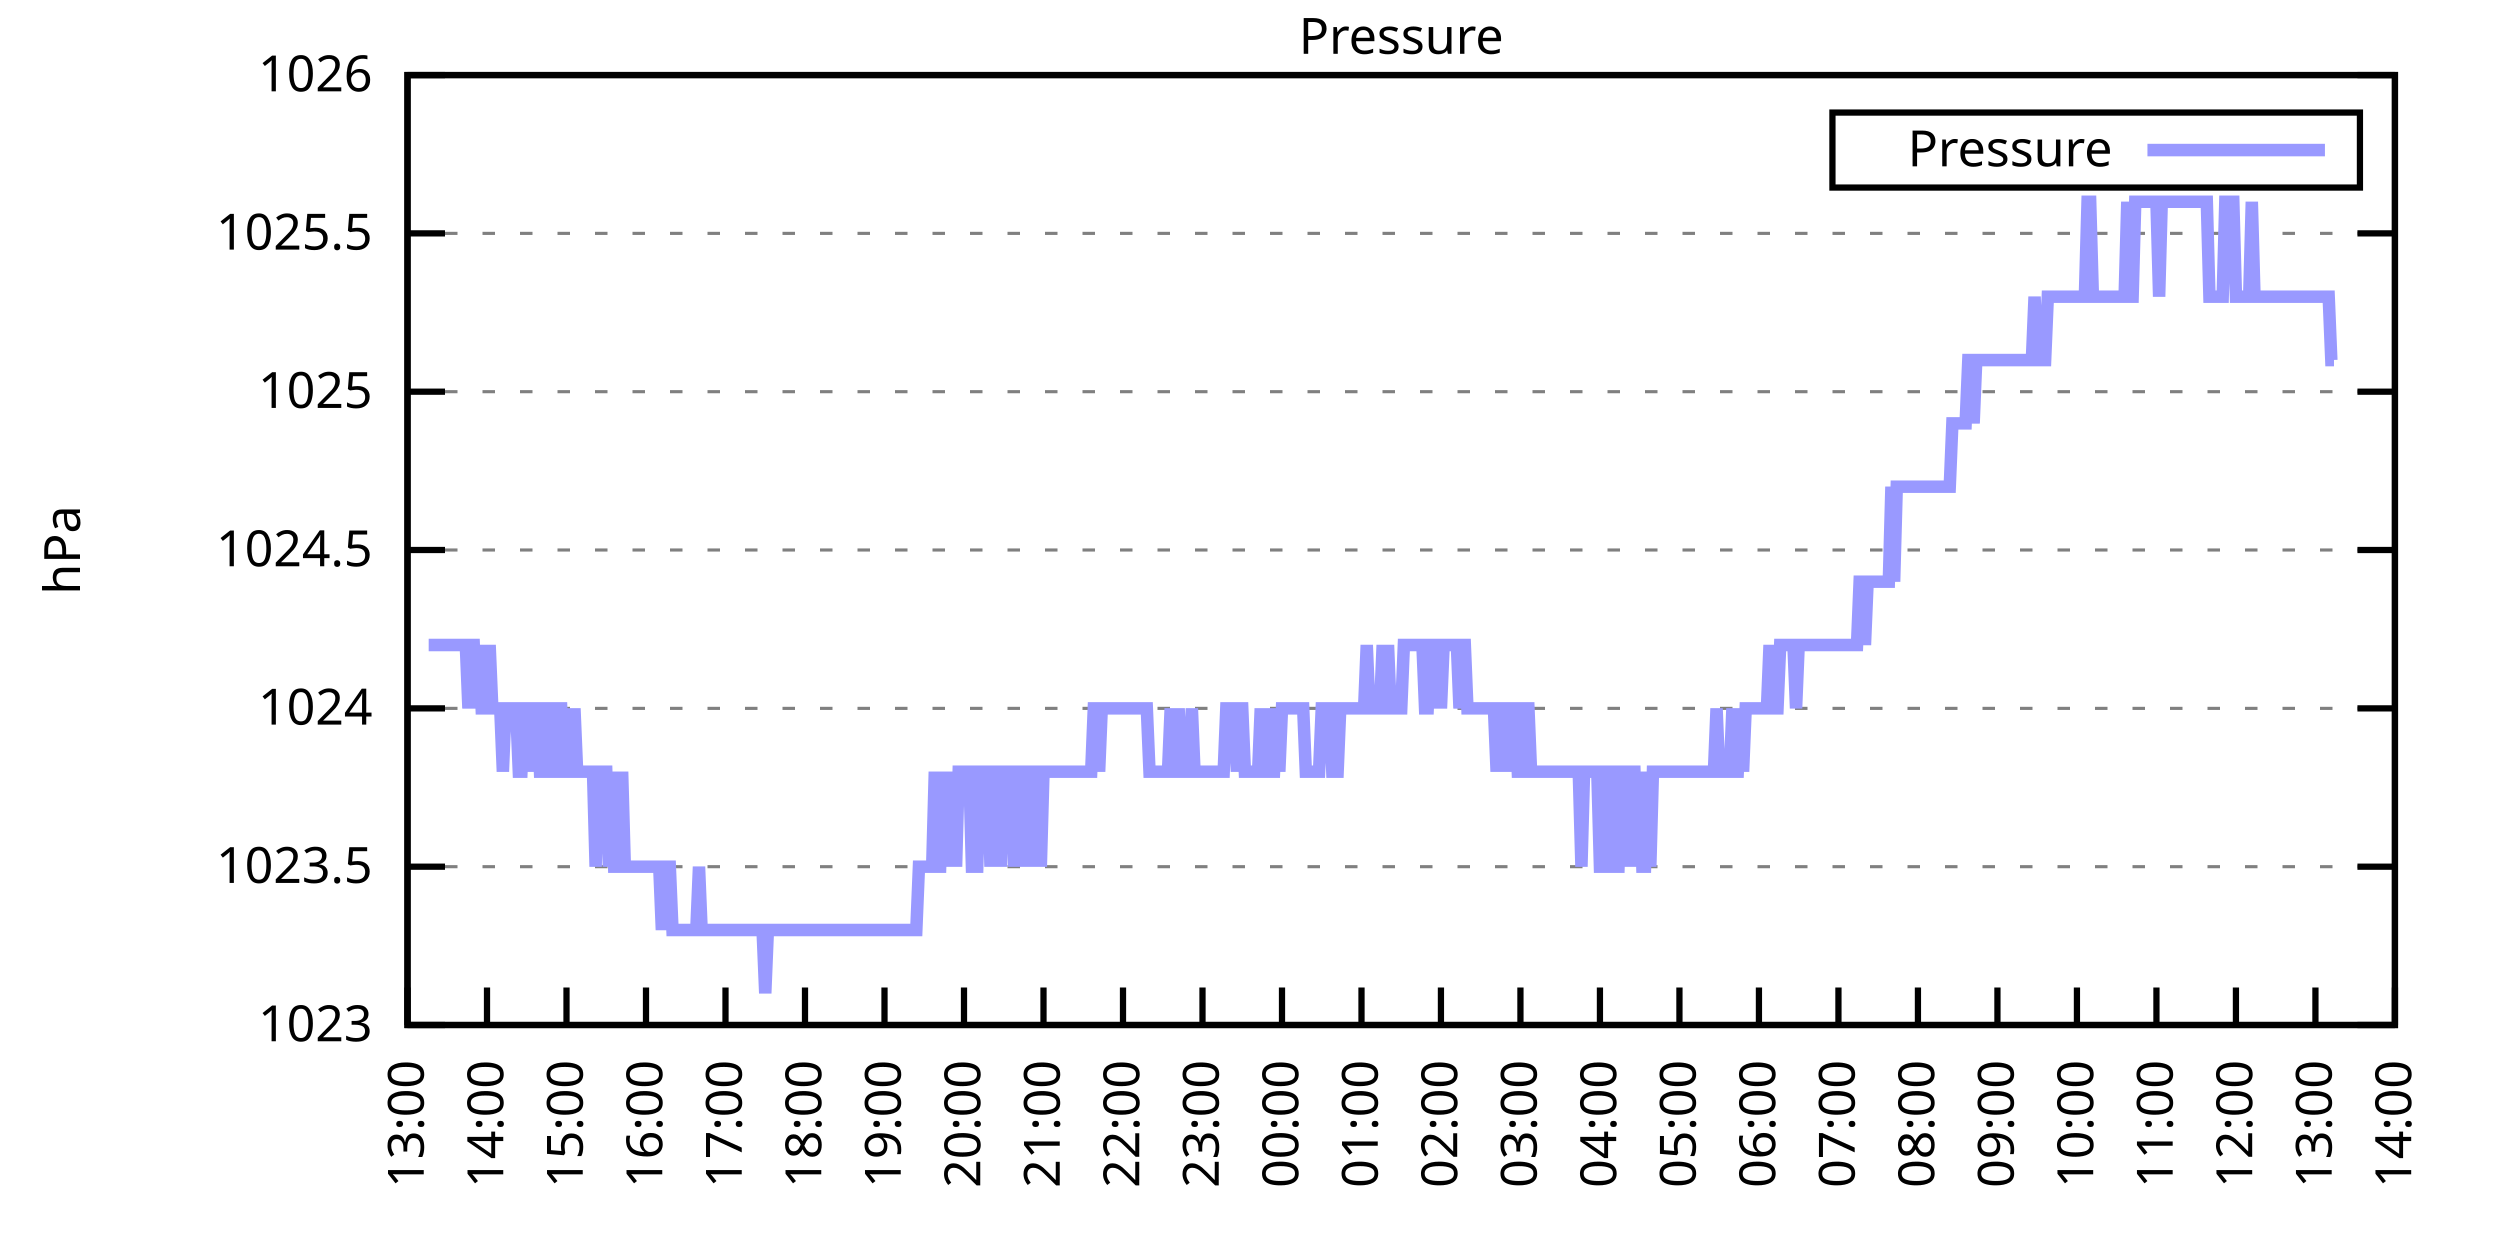
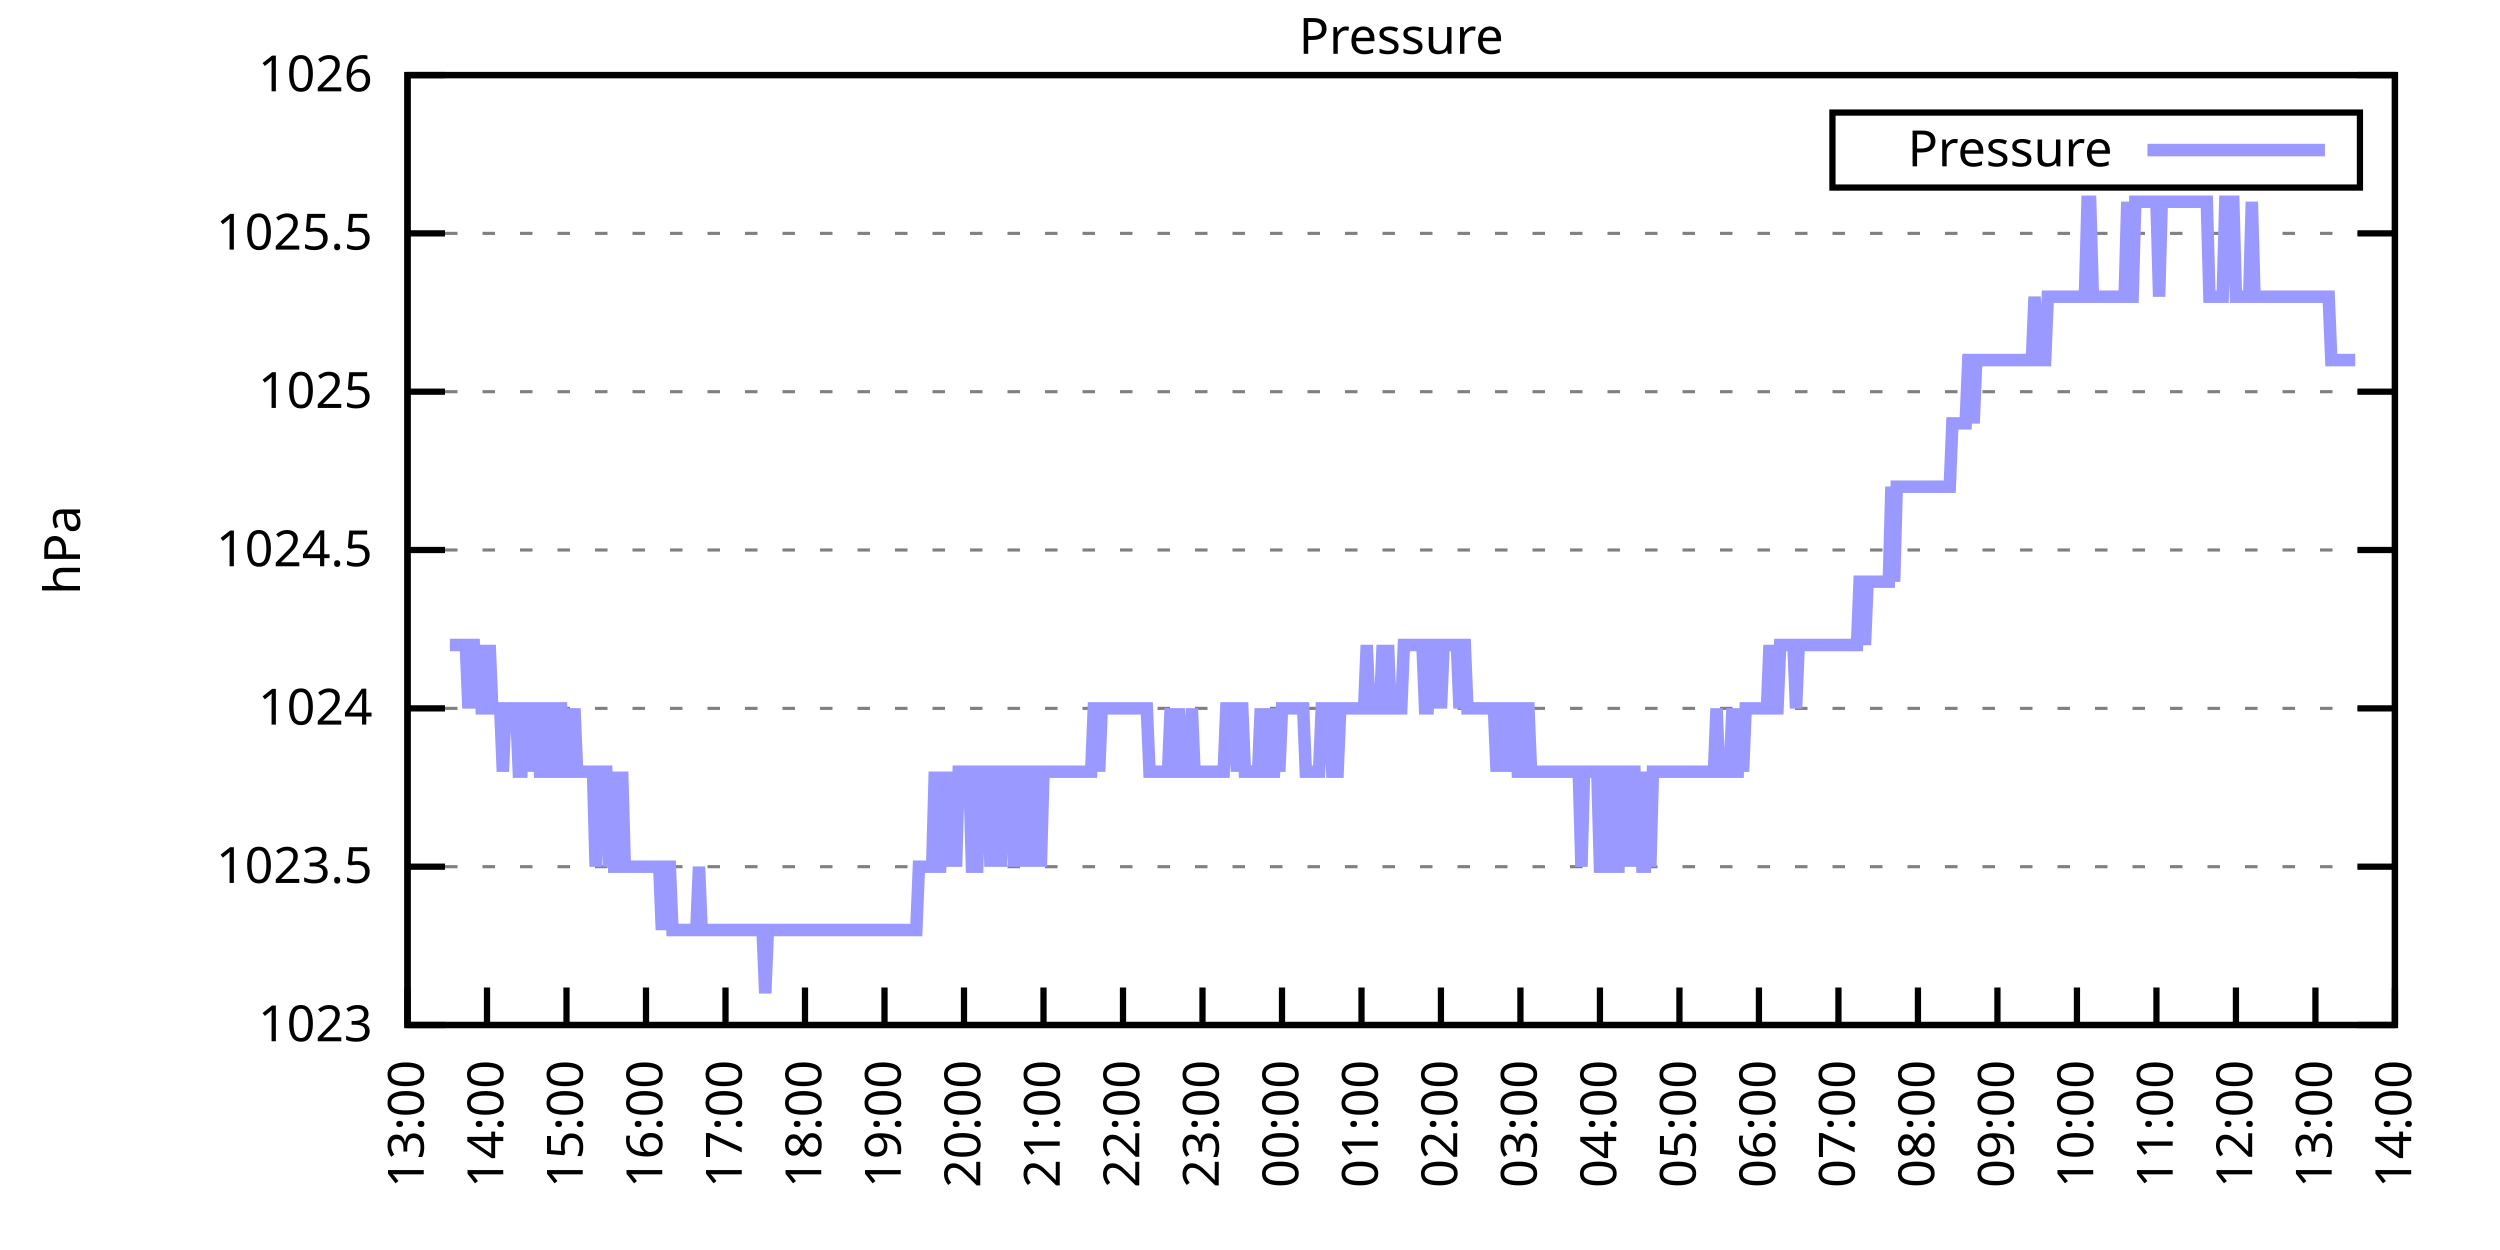
<svg xmlns="http://www.w3.org/2000/svg" xmlns:xlink="http://www.w3.org/1999/xlink" width="400" height="200" viewBox="0 0 400 200">
  <g id="gnuplot_canvas">
    <rect x="0" y="0" width="400" height="200" fill="none" />
    <defs>
      <circle id="gpDot" r="0.5" stroke-width="0.5" stroke="currentColor" />
      <path id="gpPt0" stroke-width="0.333" stroke="currentColor" d="M-1,0 h2 M0,-1 v2" />
      <path id="gpPt1" stroke-width="0.333" stroke="currentColor" d="M-1,-1 L1,1 M1,-1 L-1,1" />
      <path id="gpPt2" stroke-width="0.333" stroke="currentColor" d="M-1,0 L1,0 M0,-1 L0,1 M-1,-1 L1,1 M-1,1 L1,-1" />
      <rect id="gpPt3" stroke-width="0.333" stroke="currentColor" x="-1" y="-1" width="2" height="2" />
      <rect id="gpPt4" stroke-width="0.333" stroke="currentColor" fill="currentColor" x="-1" y="-1" width="2" height="2" />
      <circle id="gpPt5" stroke-width="0.333" stroke="currentColor" cx="0" cy="0" r="1" />
      <use xlink:href="#gpPt5" id="gpPt6" fill="currentColor" stroke="none" />
      <path id="gpPt7" stroke-width="0.333" stroke="currentColor" d="M0,-1.33 L-1.33,0.67 L1.33,0.67 z" />
      <use xlink:href="#gpPt7" id="gpPt8" fill="currentColor" stroke="none" />
      <use xlink:href="#gpPt7" id="gpPt9" stroke="currentColor" transform="rotate(180)" />
      <use xlink:href="#gpPt9" id="gpPt10" fill="currentColor" stroke="none" />
      <use xlink:href="#gpPt3" id="gpPt11" stroke="currentColor" transform="rotate(45)" />
      <use xlink:href="#gpPt11" id="gpPt12" fill="currentColor" stroke="none" />
      <path id="gpPt13" stroke-width="0.333" stroke="currentColor" d="M0,1.330 L1.265,0.411 L0.782,-1.067 L-0.782,-1.076 L-1.265,0.411 z" />
      <use xlink:href="#gpPt13" id="gpPt14" fill="currentColor" stroke="none" />
      <filter id="textbox" filterUnits="objectBoundingBox" x="0" y="0" height="1" width="1">
        <feFlood flood-color="white" flood-opacity="1" result="bgnd" />
        <feComposite in="SourceGraphic" in2="bgnd" operator="atop" />
      </filter>
      <filter id="greybox" filterUnits="objectBoundingBox" x="0" y="0" height="1" width="1">
        <feFlood flood-color="lightgrey" flood-opacity="1" result="grey" />
        <feComposite in="SourceGraphic" in2="grey" operator="atop" />
      </filter>
    </defs>
    <g fill="none" color="white" stroke="currentColor" stroke-width="1.00" stroke-linecap="butt" stroke-linejoin="miter">
</g>
    <g fill="none" color="black" stroke="currentColor" stroke-width="1.00" stroke-linecap="butt" stroke-linejoin="miter">
      <g stroke="none" shape-rendering="crispEdges">
        <polygon fill="rgb(255, 255, 255)" points="65.20,164.00 383.18,164.00 383.18,12.02 65.20,12.02 " />
      </g>
    </g>
    <g fill="none" color="black" stroke="currentColor" stroke-width="1.00" stroke-linecap="butt" stroke-linejoin="miter">
</g>
    <g fill="none" color="black" stroke="black" stroke-width="0.50" stroke-linecap="butt" stroke-linejoin="miter">
</g>
    <g fill="none" color="gray" stroke="currentColor" stroke-width="0.50" stroke-linecap="butt" stroke-linejoin="miter">
      <path stroke="gray" stroke-dasharray="2,4" class="gridline" d="M65.20,164.00 L383.19,164.00  " />
    </g>
    <g fill="none" color="gray" stroke="gray" stroke-width="1.00" stroke-linecap="butt" stroke-linejoin="miter">
</g>
    <g fill="none" color="black" stroke="currentColor" stroke-width="1.00" stroke-linecap="butt" stroke-linejoin="miter">
      <path stroke="black" d="M65.20,164.00 L71.20,164.00 M383.19,164.00 L377.19,164.00  " />
      <g transform="translate(59.60,166.60)" stroke="none" fill="black" font-family="Sans" font-size="8.00" text-anchor="end">
        <text>
          <tspan font-family="Sans"> 1023</tspan>
        </text>
      </g>
    </g>
    <g fill="none" color="black" stroke="currentColor" stroke-width="1.00" stroke-linecap="butt" stroke-linejoin="miter">
</g>
    <g fill="none" color="black" stroke="black" stroke-width="0.50" stroke-linecap="butt" stroke-linejoin="miter">
</g>
    <g fill="none" color="gray" stroke="currentColor" stroke-width="0.50" stroke-linecap="butt" stroke-linejoin="miter">
      <path stroke="gray" stroke-dasharray="2,4" class="gridline" d="M65.20,138.67 L383.19,138.67  " />
    </g>
    <g fill="none" color="gray" stroke="gray" stroke-width="1.00" stroke-linecap="butt" stroke-linejoin="miter">
</g>
    <g fill="none" color="black" stroke="currentColor" stroke-width="1.00" stroke-linecap="butt" stroke-linejoin="miter">
      <path stroke="black" d="M65.20,138.67 L71.20,138.67 M383.19,138.67 L377.19,138.67  " />
      <g transform="translate(59.60,141.27)" stroke="none" fill="black" font-family="Sans" font-size="8.00" text-anchor="end">
        <text>
          <tspan font-family="Sans"> 1023.5</tspan>
        </text>
      </g>
    </g>
    <g fill="none" color="black" stroke="currentColor" stroke-width="1.00" stroke-linecap="butt" stroke-linejoin="miter">
</g>
    <g fill="none" color="black" stroke="black" stroke-width="0.50" stroke-linecap="butt" stroke-linejoin="miter">
</g>
    <g fill="none" color="gray" stroke="currentColor" stroke-width="0.50" stroke-linecap="butt" stroke-linejoin="miter">
      <path stroke="gray" stroke-dasharray="2,4" class="gridline" d="M65.20,113.34 L383.19,113.34  " />
    </g>
    <g fill="none" color="gray" stroke="gray" stroke-width="1.00" stroke-linecap="butt" stroke-linejoin="miter">
</g>
    <g fill="none" color="black" stroke="currentColor" stroke-width="1.00" stroke-linecap="butt" stroke-linejoin="miter">
      <path stroke="black" d="M65.20,113.34 L71.20,113.34 M383.19,113.34 L377.19,113.34  " />
      <g transform="translate(59.60,115.94)" stroke="none" fill="black" font-family="Sans" font-size="8.00" text-anchor="end">
        <text>
          <tspan font-family="Sans"> 1024</tspan>
        </text>
      </g>
    </g>
    <g fill="none" color="black" stroke="currentColor" stroke-width="1.00" stroke-linecap="butt" stroke-linejoin="miter">
</g>
    <g fill="none" color="black" stroke="black" stroke-width="0.50" stroke-linecap="butt" stroke-linejoin="miter">
</g>
    <g fill="none" color="gray" stroke="currentColor" stroke-width="0.50" stroke-linecap="butt" stroke-linejoin="miter">
      <path stroke="gray" stroke-dasharray="2,4" class="gridline" d="M65.20,88.00 L383.19,88.00  " />
    </g>
    <g fill="none" color="gray" stroke="gray" stroke-width="1.00" stroke-linecap="butt" stroke-linejoin="miter">
</g>
    <g fill="none" color="black" stroke="currentColor" stroke-width="1.00" stroke-linecap="butt" stroke-linejoin="miter">
      <path stroke="black" d="M65.20,88.00 L71.20,88.00 M383.19,88.00 L377.19,88.00  " />
      <g transform="translate(59.60,90.60)" stroke="none" fill="black" font-family="Sans" font-size="8.00" text-anchor="end">
        <text>
          <tspan font-family="Sans"> 1024.5</tspan>
        </text>
      </g>
    </g>
    <g fill="none" color="black" stroke="currentColor" stroke-width="1.00" stroke-linecap="butt" stroke-linejoin="miter">
</g>
    <g fill="none" color="black" stroke="black" stroke-width="0.50" stroke-linecap="butt" stroke-linejoin="miter">
</g>
    <g fill="none" color="gray" stroke="currentColor" stroke-width="0.50" stroke-linecap="butt" stroke-linejoin="miter">
      <path stroke="gray" stroke-dasharray="2,4" class="gridline" d="M65.20,62.67 L383.19,62.67  " />
    </g>
    <g fill="none" color="gray" stroke="gray" stroke-width="1.00" stroke-linecap="butt" stroke-linejoin="miter">
</g>
    <g fill="none" color="black" stroke="currentColor" stroke-width="1.00" stroke-linecap="butt" stroke-linejoin="miter">
      <path stroke="black" d="M65.20,62.67 L71.20,62.67 M383.19,62.67 L377.19,62.67  " />
      <g transform="translate(59.60,65.27)" stroke="none" fill="black" font-family="Sans" font-size="8.00" text-anchor="end">
        <text>
          <tspan font-family="Sans"> 1025</tspan>
        </text>
      </g>
    </g>
    <g fill="none" color="black" stroke="currentColor" stroke-width="1.00" stroke-linecap="butt" stroke-linejoin="miter">
</g>
    <g fill="none" color="black" stroke="black" stroke-width="0.50" stroke-linecap="butt" stroke-linejoin="miter">
</g>
    <g fill="none" color="gray" stroke="currentColor" stroke-width="0.50" stroke-linecap="butt" stroke-linejoin="miter">
      <path stroke="gray" stroke-dasharray="2,4" class="gridline" d="M65.20,37.34 L383.19,37.34  " />
    </g>
    <g fill="none" color="gray" stroke="gray" stroke-width="1.00" stroke-linecap="butt" stroke-linejoin="miter">
</g>
    <g fill="none" color="black" stroke="currentColor" stroke-width="1.00" stroke-linecap="butt" stroke-linejoin="miter">
      <path stroke="black" d="M65.20,37.34 L71.20,37.34 M383.19,37.34 L377.19,37.34  " />
      <g transform="translate(59.60,39.94)" stroke="none" fill="black" font-family="Sans" font-size="8.00" text-anchor="end">
        <text>
          <tspan font-family="Sans"> 1025.5</tspan>
        </text>
      </g>
    </g>
    <g fill="none" color="black" stroke="currentColor" stroke-width="1.00" stroke-linecap="butt" stroke-linejoin="miter">
</g>
    <g fill="none" color="black" stroke="black" stroke-width="0.50" stroke-linecap="butt" stroke-linejoin="miter">
</g>
    <g fill="none" color="gray" stroke="currentColor" stroke-width="0.50" stroke-linecap="butt" stroke-linejoin="miter">
      <path stroke="gray" stroke-dasharray="2,4" class="gridline" d="M65.20,12.01 L383.19,12.01  " />
    </g>
    <g fill="none" color="gray" stroke="gray" stroke-width="1.00" stroke-linecap="butt" stroke-linejoin="miter">
</g>
    <g fill="none" color="black" stroke="currentColor" stroke-width="1.00" stroke-linecap="butt" stroke-linejoin="miter">
      <path stroke="black" d="M65.20,12.01 L71.20,12.01 M383.19,12.01 L377.19,12.01  " />
      <g transform="translate(59.60,14.61)" stroke="none" fill="black" font-family="Sans" font-size="8.00" text-anchor="end">
        <text>
          <tspan font-family="Sans"> 1026</tspan>
        </text>
      </g>
    </g>
    <g fill="none" color="black" stroke="currentColor" stroke-width="1.00" stroke-linecap="butt" stroke-linejoin="miter">
      <path stroke="black" d="M65.20,164.00 L65.20,158.00  " />
      <g transform="translate(67.80,169.60) rotate(270.00)" stroke="none" fill="black" font-family="Sans" font-size="8.00" text-anchor="end">
        <text>
          <tspan font-family="Sans">13:00</tspan>
        </text>
      </g>
    </g>
    <g fill="none" color="black" stroke="currentColor" stroke-width="1.00" stroke-linecap="butt" stroke-linejoin="miter">
      <path stroke="black" d="M77.92,164.00 L77.92,158.00  " />
      <g transform="translate(80.52,169.60) rotate(270.00)" stroke="none" fill="black" font-family="Sans" font-size="8.00" text-anchor="end">
        <text>
          <tspan font-family="Sans">14:00</tspan>
        </text>
      </g>
    </g>
    <g fill="none" color="black" stroke="currentColor" stroke-width="1.00" stroke-linecap="butt" stroke-linejoin="miter">
      <path stroke="black" d="M90.64,164.00 L90.64,158.00  " />
      <g transform="translate(93.24,169.60) rotate(270.00)" stroke="none" fill="black" font-family="Sans" font-size="8.00" text-anchor="end">
        <text>
          <tspan font-family="Sans">15:00</tspan>
        </text>
      </g>
    </g>
    <g fill="none" color="black" stroke="currentColor" stroke-width="1.00" stroke-linecap="butt" stroke-linejoin="miter">
      <path stroke="black" d="M103.36,164.00 L103.36,158.00  " />
      <g transform="translate(105.96,169.60) rotate(270.00)" stroke="none" fill="black" font-family="Sans" font-size="8.00" text-anchor="end">
        <text>
          <tspan font-family="Sans">16:00</tspan>
        </text>
      </g>
    </g>
    <g fill="none" color="black" stroke="currentColor" stroke-width="1.00" stroke-linecap="butt" stroke-linejoin="miter">
      <path stroke="black" d="M116.08,164.00 L116.08,158.00  " />
      <g transform="translate(118.68,169.60) rotate(270.00)" stroke="none" fill="black" font-family="Sans" font-size="8.00" text-anchor="end">
        <text>
          <tspan font-family="Sans">17:00</tspan>
        </text>
      </g>
    </g>
    <g fill="none" color="black" stroke="currentColor" stroke-width="1.00" stroke-linecap="butt" stroke-linejoin="miter">
      <path stroke="black" d="M128.80,164.00 L128.80,158.00  " />
      <g transform="translate(131.40,169.60) rotate(270.00)" stroke="none" fill="black" font-family="Sans" font-size="8.00" text-anchor="end">
        <text>
          <tspan font-family="Sans">18:00</tspan>
        </text>
      </g>
    </g>
    <g fill="none" color="black" stroke="currentColor" stroke-width="1.00" stroke-linecap="butt" stroke-linejoin="miter">
      <path stroke="black" d="M141.52,164.00 L141.52,158.00  " />
      <g transform="translate(144.12,169.60) rotate(270.00)" stroke="none" fill="black" font-family="Sans" font-size="8.00" text-anchor="end">
        <text>
          <tspan font-family="Sans">19:00</tspan>
        </text>
      </g>
    </g>
    <g fill="none" color="black" stroke="currentColor" stroke-width="1.00" stroke-linecap="butt" stroke-linejoin="miter">
      <path stroke="black" d="M154.24,164.00 L154.24,158.00  " />
      <g transform="translate(156.84,169.60) rotate(270.00)" stroke="none" fill="black" font-family="Sans" font-size="8.00" text-anchor="end">
        <text>
          <tspan font-family="Sans">20:00</tspan>
        </text>
      </g>
    </g>
    <g fill="none" color="black" stroke="currentColor" stroke-width="1.00" stroke-linecap="butt" stroke-linejoin="miter">
      <path stroke="black" d="M166.96,164.00 L166.96,158.00  " />
      <g transform="translate(169.56,169.60) rotate(270.00)" stroke="none" fill="black" font-family="Sans" font-size="8.00" text-anchor="end">
        <text>
          <tspan font-family="Sans">21:00</tspan>
        </text>
      </g>
    </g>
    <g fill="none" color="black" stroke="currentColor" stroke-width="1.00" stroke-linecap="butt" stroke-linejoin="miter">
      <path stroke="black" d="M179.68,164.00 L179.68,158.00  " />
      <g transform="translate(182.28,169.60) rotate(270.00)" stroke="none" fill="black" font-family="Sans" font-size="8.00" text-anchor="end">
        <text>
          <tspan font-family="Sans">22:00</tspan>
        </text>
      </g>
    </g>
    <g fill="none" color="black" stroke="currentColor" stroke-width="1.00" stroke-linecap="butt" stroke-linejoin="miter">
      <path stroke="black" d="M192.40,164.00 L192.40,158.00  " />
      <g transform="translate(195.00,169.60) rotate(270.00)" stroke="none" fill="black" font-family="Sans" font-size="8.00" text-anchor="end">
        <text>
          <tspan font-family="Sans">23:00</tspan>
        </text>
      </g>
    </g>
    <g fill="none" color="black" stroke="currentColor" stroke-width="1.00" stroke-linecap="butt" stroke-linejoin="miter">
      <path stroke="black" d="M205.12,164.00 L205.12,158.00  " />
      <g transform="translate(207.72,169.60) rotate(270.00)" stroke="none" fill="black" font-family="Sans" font-size="8.00" text-anchor="end">
        <text>
          <tspan font-family="Sans">00:00</tspan>
        </text>
      </g>
    </g>
    <g fill="none" color="black" stroke="currentColor" stroke-width="1.00" stroke-linecap="butt" stroke-linejoin="miter">
      <path stroke="black" d="M217.84,164.00 L217.84,158.00  " />
      <g transform="translate(220.44,169.60) rotate(270.00)" stroke="none" fill="black" font-family="Sans" font-size="8.00" text-anchor="end">
        <text>
          <tspan font-family="Sans">01:00</tspan>
        </text>
      </g>
    </g>
    <g fill="none" color="black" stroke="currentColor" stroke-width="1.00" stroke-linecap="butt" stroke-linejoin="miter">
      <path stroke="black" d="M230.55,164.00 L230.55,158.00  " />
      <g transform="translate(233.15,169.60) rotate(270.00)" stroke="none" fill="black" font-family="Sans" font-size="8.00" text-anchor="end">
        <text>
          <tspan font-family="Sans">02:00</tspan>
        </text>
      </g>
    </g>
    <g fill="none" color="black" stroke="currentColor" stroke-width="1.00" stroke-linecap="butt" stroke-linejoin="miter">
      <path stroke="black" d="M243.27,164.00 L243.27,158.00  " />
      <g transform="translate(245.87,169.60) rotate(270.00)" stroke="none" fill="black" font-family="Sans" font-size="8.00" text-anchor="end">
        <text>
          <tspan font-family="Sans">03:00</tspan>
        </text>
      </g>
    </g>
    <g fill="none" color="black" stroke="currentColor" stroke-width="1.00" stroke-linecap="butt" stroke-linejoin="miter">
      <path stroke="black" d="M255.99,164.00 L255.99,158.00  " />
      <g transform="translate(258.59,169.60) rotate(270.00)" stroke="none" fill="black" font-family="Sans" font-size="8.00" text-anchor="end">
        <text>
          <tspan font-family="Sans">04:00</tspan>
        </text>
      </g>
    </g>
    <g fill="none" color="black" stroke="currentColor" stroke-width="1.00" stroke-linecap="butt" stroke-linejoin="miter">
      <path stroke="black" d="M268.71,164.00 L268.71,158.00  " />
      <g transform="translate(271.31,169.60) rotate(270.00)" stroke="none" fill="black" font-family="Sans" font-size="8.00" text-anchor="end">
        <text>
          <tspan font-family="Sans">05:00</tspan>
        </text>
      </g>
    </g>
    <g fill="none" color="black" stroke="currentColor" stroke-width="1.00" stroke-linecap="butt" stroke-linejoin="miter">
      <path stroke="black" d="M281.43,164.00 L281.43,158.00  " />
      <g transform="translate(284.03,169.60) rotate(270.00)" stroke="none" fill="black" font-family="Sans" font-size="8.00" text-anchor="end">
        <text>
          <tspan font-family="Sans">06:00</tspan>
        </text>
      </g>
    </g>
    <g fill="none" color="black" stroke="currentColor" stroke-width="1.00" stroke-linecap="butt" stroke-linejoin="miter">
      <path stroke="black" d="M294.15,164.00 L294.15,158.00  " />
      <g transform="translate(296.75,169.60) rotate(270.00)" stroke="none" fill="black" font-family="Sans" font-size="8.00" text-anchor="end">
        <text>
          <tspan font-family="Sans">07:00</tspan>
        </text>
      </g>
    </g>
    <g fill="none" color="black" stroke="currentColor" stroke-width="1.00" stroke-linecap="butt" stroke-linejoin="miter">
      <path stroke="black" d="M306.87,164.00 L306.87,158.00  " />
      <g transform="translate(309.47,169.60) rotate(270.00)" stroke="none" fill="black" font-family="Sans" font-size="8.00" text-anchor="end">
        <text>
          <tspan font-family="Sans">08:00</tspan>
        </text>
      </g>
    </g>
    <g fill="none" color="black" stroke="currentColor" stroke-width="1.00" stroke-linecap="butt" stroke-linejoin="miter">
      <path stroke="black" d="M319.59,164.00 L319.59,158.00  " />
      <g transform="translate(322.19,169.60) rotate(270.00)" stroke="none" fill="black" font-family="Sans" font-size="8.00" text-anchor="end">
        <text>
          <tspan font-family="Sans">09:00</tspan>
        </text>
      </g>
    </g>
    <g fill="none" color="black" stroke="currentColor" stroke-width="1.00" stroke-linecap="butt" stroke-linejoin="miter">
      <path stroke="black" d="M332.31,164.00 L332.31,158.00  " />
      <g transform="translate(334.91,169.60) rotate(270.00)" stroke="none" fill="black" font-family="Sans" font-size="8.00" text-anchor="end">
        <text>
          <tspan font-family="Sans">10:00</tspan>
        </text>
      </g>
    </g>
    <g fill="none" color="black" stroke="currentColor" stroke-width="1.00" stroke-linecap="butt" stroke-linejoin="miter">
      <path stroke="black" d="M345.03,164.00 L345.03,158.00  " />
      <g transform="translate(347.63,169.60) rotate(270.00)" stroke="none" fill="black" font-family="Sans" font-size="8.00" text-anchor="end">
        <text>
          <tspan font-family="Sans">11:00</tspan>
        </text>
      </g>
    </g>
    <g fill="none" color="black" stroke="currentColor" stroke-width="1.00" stroke-linecap="butt" stroke-linejoin="miter">
      <path stroke="black" d="M357.75,164.00 L357.75,158.00  " />
      <g transform="translate(360.35,169.60) rotate(270.00)" stroke="none" fill="black" font-family="Sans" font-size="8.00" text-anchor="end">
        <text>
          <tspan font-family="Sans">12:00</tspan>
        </text>
      </g>
    </g>
    <g fill="none" color="black" stroke="currentColor" stroke-width="1.00" stroke-linecap="butt" stroke-linejoin="miter">
      <path stroke="black" d="M370.47,164.00 L370.47,158.00  " />
      <g transform="translate(373.07,169.60) rotate(270.00)" stroke="none" fill="black" font-family="Sans" font-size="8.00" text-anchor="end">
        <text>
          <tspan font-family="Sans">13:00</tspan>
        </text>
      </g>
    </g>
    <g fill="none" color="black" stroke="currentColor" stroke-width="1.00" stroke-linecap="butt" stroke-linejoin="miter">
      <path stroke="black" d="M383.19,164.00 L383.19,158.00  " />
      <g transform="translate(385.79,169.60) rotate(270.00)" stroke="none" fill="black" font-family="Sans" font-size="8.00" text-anchor="end">
        <text>
          <tspan font-family="Sans">14:00</tspan>
        </text>
      </g>
    </g>
    <g fill="none" color="black" stroke="currentColor" stroke-width="1.00" stroke-linecap="butt" stroke-linejoin="miter">
</g>
    <g fill="none" color="black" stroke="currentColor" stroke-width="1.00" stroke-linecap="butt" stroke-linejoin="miter">
      <path stroke="black" d="M65.20,12.01 L65.20,164.00 L383.19,164.00 L383.19,12.01 L65.20,12.01 Z  " />
    </g>
    <g fill="none" color="black" stroke="currentColor" stroke-width="1.00" stroke-linecap="butt" stroke-linejoin="miter">
</g>
    <g fill="none" color="black" stroke="currentColor" stroke-width="1.00" stroke-linecap="butt" stroke-linejoin="miter">
      <path stroke="black" d="M293.19,30.01 L293.19,18.01 L377.59,18.01 L377.59,30.01 L293.19,30.01 Z  " />
    </g>
    <g id="Pressure_plot_1">
      <g fill="none" color="white" stroke="black" stroke-width="2.00" stroke-linecap="butt" stroke-linejoin="miter">
</g>
      <g fill="none" color="black" stroke="currentColor" stroke-width="2.00" stroke-linecap="butt" stroke-linejoin="miter">
        <g transform="translate(337.99,26.61)" stroke="none" fill="black" font-family="Sans" font-size="8.00" text-anchor="end">
          <text>
            <tspan font-family="Sans">Pressure</tspan>
          </text>
        </g>
      </g>
      <g fill="none" color="black" stroke="currentColor" stroke-width="2.00" stroke-linecap="butt" stroke-linejoin="miter">
-         <path stroke="rgb(153, 153, 255)" d="M343.59,24.01 L371.99,24.01 M68.59,103.20 L69.02,103.20 L69.44,103.20 L69.86,103.20 L70.29,103.20 L70.71,103.20   L71.14,103.20 L71.56,103.20 L71.98,103.20 L72.41,103.20 L72.83,103.20 L73.26,103.20 L73.68,103.20 L74.10,103.20   L74.53,103.20 L74.95,113.34 L75.38,103.20 L75.80,103.20 L76.22,113.34 L76.65,103.20 L77.07,113.34 L77.50,113.34   L77.92,113.34 L78.34,103.20 L78.77,113.34 L79.19,113.34 L79.62,113.34 L80.04,113.34 L80.46,123.47 L80.89,113.34   L81.31,113.34 L81.74,113.34 L82.16,113.34 L82.58,113.34 L83.01,123.47 L83.43,123.47 L83.86,113.34 L84.28,113.34   L84.70,113.34 L85.13,123.47 L85.55,113.34 L85.98,113.34 L86.40,123.47 L86.82,123.47 L87.25,113.34 L87.67,113.34   L88.10,123.47 L88.52,123.47 L88.94,123.47 L89.37,113.34 L89.79,113.34 L90.22,123.47 L90.64,123.47 L91.06,113.34   L91.49,123.47 L91.91,113.34 L92.34,123.47 L92.76,123.47 L93.18,123.47 L93.61,123.47 L94.03,123.47 L94.46,123.47   L94.88,123.47 L95.30,138.67 L95.73,123.47 L96.15,123.47 L96.58,123.47 L97.00,123.47 L97.42,138.67 L97.85,123.47   L98.27,138.67 L98.69,138.67 L99.12,138.67 L99.54,123.47 L99.97,138.67 L100.39,138.67 L100.81,138.67 L101.24,138.67   L101.66,138.67 L102.09,138.67 L102.51,138.67 L102.93,138.67 L103.36,138.67 L103.78,138.67 L104.21,138.67 L104.63,138.67   L105.05,138.67 L105.48,138.67 L105.90,148.80 L106.33,138.67 L106.75,138.67 L107.17,138.67 L107.60,148.80 L108.02,148.80   L108.45,148.80 L108.87,148.80 L109.29,148.80 L109.72,148.80 L110.14,148.80 L110.57,148.80 L110.99,148.80 L111.41,148.80   L111.84,138.67 L112.26,148.80 L112.69,148.80 L113.11,148.80 L113.53,148.80 L113.96,148.80 L114.38,148.80 L114.81,148.80   L115.23,148.80 L115.65,148.80 L116.08,148.80 L116.50,148.80 L116.93,148.80 L117.35,148.80 L117.77,148.80 L118.20,148.80   L118.62,148.80 L119.05,148.80 L119.47,148.80 L119.89,148.80 L120.32,148.80 L120.74,148.80 L121.17,148.80 L121.59,148.80   L122.01,148.80 L122.44,158.93 L122.86,148.80 L123.29,148.80 L123.71,148.80 L124.13,148.80 L124.56,148.80 L124.98,148.80   L125.41,148.80 L125.83,148.80 L126.25,148.80 L126.68,148.80 L127.10,148.80 L127.53,148.80 L127.95,148.80 L128.37,148.80   L128.80,148.80 L129.22,148.80 L129.65,148.80 L130.07,148.80 L130.49,148.80 L130.92,148.80 L131.34,148.80 L131.77,148.80   L132.19,148.80 L132.61,148.80 L133.04,148.80 L133.46,148.80 L133.89,148.80 L134.31,148.80 L134.73,148.80 L135.16,148.80   L135.58,148.80 L136.01,148.80 L136.43,148.80 L136.85,148.80 L137.28,148.80 L137.70,148.80 L138.13,148.80 L138.55,148.80   L138.97,148.80 L139.40,148.80 L139.82,148.80 L140.25,148.80 L140.67,148.80 L141.09,148.80 L141.52,148.80 L141.94,148.80   L142.37,148.80 L142.79,148.80 L143.21,148.80 L143.64,148.80 L144.06,148.80 L144.49,148.80 L144.91,148.80 L145.33,148.80   L145.76,148.80 L146.18,148.80 L146.61,148.80 L147.03,138.67 L147.45,138.67 L147.88,138.67 L148.30,138.67 L148.73,138.67   L149.15,138.67 L149.57,123.47 L150.00,138.67 L150.42,138.67 L150.85,123.47 L151.27,138.67 L151.69,123.47 L152.12,138.67   L152.54,123.47 L152.97,138.67 L153.39,123.47 L153.81,123.47 L154.24,123.47 L154.66,123.47 L155.09,123.47 L155.51,138.67   L155.93,138.67 L156.36,138.67 L156.78,123.47 L157.21,123.47 L157.63,123.47 L158.05,123.47 L158.48,138.67 L158.90,123.47   L159.33,123.47 L159.75,123.47 L160.17,138.67 L160.60,123.47 L161.02,123.47 L161.44,123.47 L161.87,123.47 L162.29,138.67   L162.72,123.47 L163.14,138.67 L163.56,123.47 L163.99,123.47 L164.41,138.67 L164.84,123.47 L165.26,138.67 L165.68,123.47   L166.11,123.47 L166.53,138.67 L166.96,123.47 L167.38,123.47 L167.80,123.47 L168.23,123.47 L168.65,123.47 L169.08,123.47   L169.50,123.47 L169.92,123.47 L170.35,123.47 L170.77,123.47 L171.20,123.47 L171.62,123.47 L172.04,123.47 L172.47,123.47   L172.89,123.47 L173.32,123.47 L173.74,123.47 L174.16,123.47 L174.59,123.47 L175.01,113.34 L175.44,113.34 L175.86,123.47   L176.28,113.34 L176.71,113.34 L177.13,113.34 L177.56,113.34 L177.98,113.34 L178.40,113.34 L178.83,113.34 L179.25,113.34   L179.68,113.34 L180.10,113.34 L180.52,113.34 L180.95,113.34 L181.37,113.34 L181.80,113.34 L182.22,113.34 L182.64,113.34   L183.07,113.34 L183.49,113.34 L183.92,123.47 L184.34,123.47 L184.76,123.47 L185.19,123.47 L185.61,123.47 L186.04,123.47   L186.46,123.47 L186.88,123.47 L187.31,113.34 L187.73,123.47 L188.16,123.47 L188.58,113.34 L189.00,123.47 L189.43,123.47   L189.85,123.47 L190.28,123.47 L190.70,113.34 L191.12,123.47 L191.55,123.47 L191.97,123.47 L192.40,123.47 L192.82,123.47   L193.24,123.47 L193.67,123.47 L194.09,123.47 L194.52,123.47 L194.94,123.47 L195.36,123.47 L195.79,123.47 L196.21,113.34   L196.64,113.34 L197.06,113.34 L197.48,113.34 L197.91,123.47 L198.33,113.34 L198.76,113.34 L199.18,123.47 L199.60,123.47   L200.03,123.47 L200.45,123.47 L200.88,123.47 L201.30,123.47 L201.72,113.34 L202.15,123.47 L202.57,113.34 L203.00,123.47   L203.42,123.47 L203.84,123.47 L204.27,113.34 L204.69,123.47 L205.12,113.34 L205.54,113.34 L205.96,113.34 L206.39,113.34   L206.81,113.34 L207.24,113.34 L207.66,113.34 L208.08,113.34 L208.51,113.34 L208.93,123.47 L209.36,123.47 L209.78,123.47   L210.20,123.47 L210.63,123.47 L211.05,123.47 L211.48,113.34 L211.90,113.34 L212.32,113.34 L212.75,113.34 L213.17,123.47   L213.60,123.47 L214.02,123.47 L214.44,113.34 L214.87,113.34 L215.29,113.34 L215.72,113.34 L216.14,113.34 L216.56,113.34   L216.99,113.34 L217.41,113.34 L217.84,113.34 L218.26,113.34 L218.68,103.20 L219.11,113.34 L219.53,113.34 L219.96,113.34   L220.38,113.34 L220.80,113.34 L221.23,103.20 L221.65,113.34 L222.08,103.20 L222.50,113.34 L222.92,113.34 L223.35,113.34   L223.77,113.34 L224.20,113.34 L224.62,103.20 L225.04,103.20 L225.47,103.20 L225.89,103.20 L226.31,103.20 L226.74,103.20   L227.16,103.20 L227.59,103.20 L228.01,113.34 L228.43,113.34 L228.86,103.20 L229.28,103.20 L229.71,113.34 L230.13,103.20   L230.55,113.34 L230.98,103.20 L231.40,103.20 L231.83,103.20 L232.25,103.20 L232.67,103.20 L233.10,103.20 L233.52,113.34   L233.95,103.20 L234.37,103.20 L234.79,113.34 L235.22,113.34 L235.64,113.34 L236.07,113.34 L236.49,113.34 L236.91,113.34   L237.34,113.34 L237.76,113.34 L238.19,113.34 L238.61,113.34 L239.03,113.34 L239.46,123.47 L239.88,113.34 L240.31,113.34   L240.73,113.34 L241.15,123.47 L241.58,113.34 L242.00,113.34 L242.43,113.34 L242.85,123.47 L243.27,123.47 L243.70,113.34   L244.12,113.34 L244.55,113.34 L244.97,123.47 L245.39,123.47 L245.82,123.47 L246.24,123.47 L246.67,123.47 L247.09,123.47   L247.51,123.47 L247.94,123.47 L248.36,123.47 L248.79,123.47 L249.21,123.47 L249.63,123.47 L250.06,123.47 L250.48,123.47   L250.91,123.47 L251.33,123.47 L251.75,123.47 L252.18,123.47 L252.60,123.47 L253.03,138.67 L253.45,123.47 L253.87,123.47   L254.30,123.47 L254.72,123.47 L255.15,123.47 L255.57,123.47 L255.99,138.67 L256.42,138.67 L256.84,138.67 L257.27,123.47   L257.69,123.47 L258.11,138.67 L258.54,138.67 L258.96,138.67 L259.39,123.47 L259.81,123.47 L260.23,123.47 L260.66,138.67   L261.08,123.47 L261.51,123.47 L261.93,138.67 L262.35,123.47 L262.78,138.67 L263.20,138.67 L263.63,123.47 L264.05,138.67   L264.47,123.47 L264.90,123.47 L265.32,123.47 L265.75,123.47 L266.17,123.47 L266.59,123.47 L267.02,123.47 L267.44,123.47   L267.87,123.47 L268.29,123.47 L268.71,123.47 L269.14,123.47 L269.56,123.47 L269.99,123.47 L270.41,123.47 L270.83,123.47   L271.26,123.47 L271.68,123.47 L272.11,123.47 L272.53,123.47 L272.95,123.47 L273.38,123.47 L273.80,123.47 L274.23,123.47   L274.65,113.34 L275.07,123.47 L275.50,123.47 L275.92,123.47 L276.35,123.47 L276.77,123.47 L277.19,113.34 L277.62,123.47   L278.04,123.47 L278.47,113.34 L278.89,123.47 L279.31,113.34 L279.74,113.34 L280.16,113.34 L280.59,113.34 L281.01,113.34   L281.43,113.34 L281.86,113.34 L282.28,113.34 L282.71,113.34 L283.13,103.20 L283.55,113.34 L283.98,113.34 L284.40,113.34   L284.83,103.20 L285.25,103.20 L285.67,103.20 L286.10,103.20 L286.52,103.20 L286.95,103.20 L287.37,113.34 L287.79,103.20   L288.22,103.20 L288.64,103.20 L289.06,103.20 L289.49,103.20 L289.91,103.20 L290.34,103.20 L290.76,103.20 L291.18,103.20   L291.61,103.20 L292.03,103.20 L292.46,103.20 L292.88,103.20 L293.30,103.20 L293.73,103.20 L294.15,103.20 L294.58,103.20   L295.00,103.20 L295.42,103.20 L295.85,103.20 L296.27,103.20 L296.70,103.20 L297.12,103.20 L297.54,93.07 L297.97,93.07   L298.39,103.20 L298.82,93.07 L299.24,93.07 L299.66,93.07 L300.09,93.07 L300.51,93.07 L300.94,93.07 L301.36,93.07   L301.78,93.07 L302.21,93.07 L302.63,77.87 L303.06,93.07 L303.48,77.87 L303.90,77.87 L304.33,77.87 L304.75,77.87   L305.18,77.87 L305.60,77.87 L306.02,77.87 L306.45,77.87 L306.87,77.87 L307.30,77.87 L307.72,77.87 L308.14,77.87   L308.57,77.87 L308.99,77.87 L309.42,77.87 L309.84,77.87 L310.26,77.87 L310.69,77.87 L311.11,77.87 L311.54,77.87   L311.96,77.87 L312.38,67.74 L312.81,67.74 L313.23,67.74 L313.66,67.74 L314.08,67.74 L314.50,67.74 L314.93,57.61   L315.35,57.61 L315.78,67.74 L316.20,57.61 L316.62,57.61 L317.05,57.61 L317.47,57.61 L317.90,57.61 L318.32,57.61   L318.74,57.61 L319.17,57.61 L319.59,57.61 L320.02,57.61 L320.44,57.61 L320.86,57.61 L321.29,57.61 L321.71,57.61   L322.14,57.61 L322.56,57.61 L322.98,57.61 L323.41,57.61 L323.83,57.61 L324.26,57.61 L324.68,57.61 L325.10,57.61   L325.53,47.47 L325.95,57.61 L326.38,57.61 L326.80,57.61 L327.22,57.61 L327.65,47.47 L328.07,47.47 L328.50,47.47   L328.92,47.47 L329.34,47.47 L329.77,47.47 L330.19,47.47 L330.62,47.47 L331.04,47.47 L331.46,47.47 L331.89,47.47   L332.31,47.47 L332.74,47.47 L333.16,47.47 L333.58,47.47 L334.01,32.28 L334.43,32.28 L334.86,47.47 L335.28,47.47   L335.70,47.47 L336.13,47.47 L336.55,47.47 L336.98,47.47 L337.40,47.47 L337.82,47.47 L338.25,47.47 L338.67,47.47   L339.10,47.47 L339.52,47.47 L339.94,47.47 L340.37,32.28 L340.79,47.47 L341.22,47.47 L341.64,32.28 L342.06,32.28   L342.49,32.28 L342.91,32.28 L343.34,32.28 L343.76,32.28 L344.18,32.28 L344.61,32.28 L345.03,32.28 L345.46,47.47   L345.88,32.28 L346.30,32.28 L346.73,32.28 L347.15,32.28 L347.58,32.28 L348.00,32.28 L348.42,32.28 L348.85,32.28   L349.27,32.28 L349.70,32.28 L350.12,32.28 L350.54,32.28 L350.97,32.28 L351.39,32.28 L351.81,32.28 L352.24,32.28   L352.66,32.28 L353.09,32.28 L353.51,47.47 L353.93,47.47 L354.36,47.47 L354.78,47.47 L355.21,47.47 L355.63,47.47   L356.05,32.28 L356.48,32.28 L356.90,32.28 L357.33,32.28 L357.75,47.47 L358.17,47.47 L358.60,47.47 L359.02,47.47   L359.45,47.47 L359.87,47.47 L360.29,32.28 L360.72,47.47 L361.14,47.47 L361.57,47.47 L361.99,47.47 L362.41,47.47   L362.84,47.47 L363.26,47.47 L363.69,47.47 L364.11,47.47 L364.53,47.47 L364.96,47.47 L365.38,47.47 L365.81,47.47   L366.23,47.47 L366.65,47.47 L367.08,47.47 L367.50,47.47 L367.93,47.47 L368.35,47.47 L368.77,47.47 L369.20,47.47   L369.62,47.47 L370.05,47.47 L370.47,47.47 L370.89,47.47 L371.32,47.47 L371.74,47.47 L372.17,47.47 L372.59,47.47   L373.01,57.61 L373.44,57.61  " />
+         <path stroke="rgb(153, 153, 255)" d="M343.59,24.01 L371.99,24.01 M71.98,103.20 L72.41,103.20 L72.83,103.20 L73.26,103.20 L73.68,103.20 L74.10,103.20   L74.53,103.20 L74.95,113.34 L75.38,103.20 L75.80,103.20 L76.22,113.34 L76.65,103.20 L77.07,113.34 L77.50,113.34   L77.92,113.34 L78.34,103.20 L78.77,113.34 L79.19,113.34 L79.62,113.34 L80.04,113.34 L80.46,123.47 L80.89,113.34   L81.31,113.34 L81.74,113.34 L82.16,113.34 L82.58,113.34 L83.01,123.47 L83.43,123.47 L83.86,113.34 L84.28,113.34   L84.70,113.34 L85.13,123.47 L85.55,113.34 L85.98,113.34 L86.40,123.47 L86.82,123.47 L87.25,113.34 L87.67,113.34   L88.10,123.47 L88.52,123.47 L88.94,123.47 L89.37,113.34 L89.79,113.34 L90.22,123.47 L90.64,123.47 L91.06,113.34   L91.49,123.47 L91.91,113.34 L92.34,123.47 L92.76,123.47 L93.18,123.47 L93.61,123.47 L94.03,123.47 L94.46,123.47   L94.88,123.47 L95.30,138.67 L95.73,123.47 L96.15,123.47 L96.58,123.47 L97.00,123.47 L97.42,138.67 L97.85,123.47   L98.27,138.67 L98.69,138.67 L99.12,138.67 L99.54,123.47 L99.97,138.67 L100.39,138.67 L100.81,138.67 L101.24,138.67   L101.66,138.67 L102.09,138.67 L102.51,138.67 L102.93,138.67 L103.36,138.67 L103.78,138.67 L104.21,138.67 L104.63,138.67   L105.05,138.67 L105.48,138.67 L105.90,148.80 L106.33,138.67 L106.75,138.67 L107.17,138.67 L107.60,148.80 L108.02,148.80   L108.45,148.80 L108.87,148.80 L109.29,148.80 L109.72,148.80 L110.14,148.80 L110.57,148.80 L110.99,148.80 L111.41,148.80   L111.84,138.67 L112.26,148.80 L112.69,148.80 L113.11,148.80 L113.53,148.80 L113.96,148.80 L114.38,148.80 L114.81,148.80   L115.23,148.80 L115.65,148.80 L116.08,148.80 L116.50,148.80 L116.93,148.80 L117.35,148.80 L117.77,148.80 L118.20,148.80   L118.62,148.80 L119.05,148.80 L119.47,148.80 L119.89,148.80 L120.32,148.80 L120.74,148.80 L121.17,148.80 L121.59,148.80   L122.01,148.80 L122.44,158.93 L122.86,148.80 L123.29,148.80 L123.71,148.80 L124.13,148.80 L124.56,148.80 L124.98,148.80   L125.41,148.80 L125.83,148.80 L126.25,148.80 L126.68,148.80 L127.10,148.80 L127.53,148.80 L127.95,148.80 L128.37,148.80   L128.80,148.80 L129.22,148.80 L129.65,148.80 L130.07,148.80 L130.49,148.80 L130.92,148.80 L131.34,148.80 L131.77,148.80   L132.19,148.80 L132.61,148.80 L133.04,148.80 L133.46,148.80 L133.89,148.80 L134.31,148.80 L134.73,148.80 L135.16,148.80   L135.58,148.80 L136.01,148.80 L136.43,148.80 L136.85,148.80 L137.28,148.80 L137.70,148.80 L138.13,148.80 L138.55,148.80   L138.97,148.80 L139.40,148.80 L139.82,148.80 L140.25,148.80 L140.67,148.80 L141.09,148.80 L141.52,148.80 L141.94,148.80   L142.37,148.80 L142.79,148.80 L143.21,148.80 L143.64,148.80 L144.06,148.80 L144.49,148.80 L144.91,148.80 L145.33,148.80   L145.76,148.80 L146.18,148.80 L146.61,148.80 L147.03,138.67 L147.45,138.67 L147.88,138.67 L148.30,138.67 L148.73,138.67   L149.15,138.67 L149.57,123.47 L150.00,138.67 L150.42,138.67 L150.85,123.47 L151.27,138.67 L151.69,123.47 L152.12,138.67   L152.54,123.47 L152.97,138.67 L153.39,123.47 L153.81,123.47 L154.24,123.47 L154.66,123.47 L155.09,123.47 L155.51,138.67   L155.93,138.67 L156.36,138.67 L156.78,123.47 L157.21,123.47 L157.63,123.47 L158.05,123.47 L158.48,138.67 L158.90,123.47   L159.33,123.47 L159.75,123.47 L160.17,138.67 L160.60,123.47 L161.02,123.47 L161.44,123.47 L161.87,123.47 L162.29,138.67   L162.72,123.47 L163.14,138.67 L163.56,123.47 L163.99,123.47 L164.41,138.67 L164.84,123.47 L165.26,138.67 L165.68,123.47   L166.11,123.47 L166.53,138.67 L166.96,123.47 L167.38,123.47 L167.80,123.47 L168.23,123.47 L168.65,123.47 L169.08,123.47   L169.50,123.47 L169.92,123.47 L170.35,123.47 L170.77,123.47 L171.20,123.47 L171.62,123.47 L172.04,123.47 L172.47,123.47   L172.89,123.47 L173.32,123.47 L173.74,123.47 L174.16,123.47 L174.59,123.47 L175.01,113.34 L175.44,113.34 L175.86,123.47   L176.28,113.34 L176.71,113.34 L177.13,113.34 L177.56,113.34 L177.98,113.34 L178.40,113.34 L178.83,113.34 L179.25,113.34   L179.68,113.34 L180.10,113.34 L180.52,113.34 L180.95,113.34 L181.37,113.34 L181.80,113.34 L182.22,113.34 L182.64,113.34   L183.07,113.34 L183.49,113.34 L183.92,123.47 L184.34,123.47 L184.76,123.47 L185.19,123.47 L185.61,123.47 L186.04,123.47   L186.46,123.47 L186.88,123.47 L187.31,113.34 L187.73,123.47 L188.16,123.47 L188.58,113.34 L189.00,123.47 L189.43,123.47   L189.85,123.47 L190.28,123.47 L190.70,113.34 L191.12,123.47 L191.55,123.47 L191.97,123.47 L192.40,123.47 L192.82,123.47   L193.24,123.47 L193.67,123.47 L194.09,123.47 L194.52,123.47 L194.94,123.47 L195.36,123.47 L195.79,123.47 L196.21,113.34   L196.64,113.34 L197.06,113.34 L197.48,113.34 L197.91,123.47 L198.33,113.34 L198.76,113.34 L199.18,123.47 L199.60,123.47   L200.03,123.47 L200.45,123.47 L200.88,123.47 L201.30,123.47 L201.72,113.34 L202.15,123.47 L202.57,113.34 L203.00,123.47   L203.42,123.47 L203.84,123.47 L204.27,113.34 L204.69,123.47 L205.12,113.34 L205.54,113.34 L205.96,113.34 L206.39,113.34   L206.81,113.34 L207.24,113.34 L207.66,113.34 L208.08,113.34 L208.51,113.34 L208.93,123.47 L209.36,123.47 L209.78,123.47   L210.20,123.47 L210.63,123.47 L211.05,123.47 L211.48,113.34 L211.90,113.34 L212.32,113.34 L212.75,113.34 L213.17,123.47   L213.60,123.47 L214.02,123.47 L214.44,113.34 L214.87,113.34 L215.29,113.34 L215.72,113.34 L216.14,113.34 L216.56,113.34   L216.99,113.34 L217.41,113.34 L217.84,113.34 L218.26,113.34 L218.68,103.20 L219.11,113.34 L219.53,113.34 L219.96,113.34   L220.38,113.34 L220.80,113.34 L221.23,103.20 L221.65,113.34 L222.08,103.20 L222.50,113.34 L222.92,113.34 L223.35,113.34   L223.77,113.34 L224.20,113.34 L224.62,103.20 L225.04,103.20 L225.47,103.20 L225.89,103.20 L226.31,103.20 L226.74,103.20   L227.16,103.20 L227.59,103.20 L228.01,113.34 L228.43,113.34 L228.86,103.20 L229.28,103.20 L229.71,113.34 L230.13,103.20   L230.55,113.34 L230.98,103.20 L231.40,103.20 L231.83,103.20 L232.25,103.20 L232.67,103.20 L233.10,103.20 L233.52,113.34   L233.95,103.20 L234.37,103.20 L234.79,113.34 L235.22,113.34 L235.64,113.34 L236.07,113.34 L236.49,113.34 L236.91,113.34   L237.34,113.34 L237.76,113.34 L238.19,113.34 L238.61,113.34 L239.03,113.34 L239.46,123.47 L239.88,113.34 L240.31,113.34   L240.73,113.34 L241.15,123.47 L241.58,113.34 L242.00,113.34 L242.43,113.34 L242.85,123.47 L243.27,123.47 L243.70,113.34   L244.12,113.34 L244.55,113.34 L244.97,123.47 L245.39,123.47 L245.82,123.47 L246.24,123.47 L246.67,123.47 L247.09,123.47   L247.51,123.47 L247.94,123.47 L248.36,123.47 L248.79,123.47 L249.21,123.47 L249.63,123.47 L250.06,123.47 L250.48,123.47   L250.91,123.47 L251.33,123.47 L251.75,123.47 L252.18,123.47 L252.60,123.47 L253.03,138.67 L253.45,123.47 L253.87,123.47   L254.30,123.47 L254.72,123.47 L255.15,123.47 L255.57,123.47 L255.99,138.67 L256.42,138.67 L256.84,138.67 L257.27,123.47   L257.69,123.47 L258.11,138.67 L258.54,138.67 L258.96,138.67 L259.39,123.47 L259.81,123.47 L260.23,123.47 L260.66,138.67   L261.08,123.47 L261.51,123.47 L261.93,138.67 L262.35,123.47 L262.78,138.67 L263.20,138.67 L263.63,123.47 L264.05,138.67   L264.47,123.47 L264.90,123.47 L265.32,123.47 L265.75,123.47 L266.17,123.47 L266.59,123.47 L267.02,123.47 L267.44,123.47   L267.87,123.47 L268.29,123.47 L268.71,123.47 L269.14,123.47 L269.56,123.47 L269.99,123.47 L270.41,123.47 L270.83,123.47   L271.26,123.47 L271.68,123.47 L272.11,123.47 L272.53,123.47 L272.95,123.47 L273.38,123.47 L273.80,123.47 L274.23,123.47   L274.65,113.34 L275.07,123.47 L275.50,123.47 L275.92,123.47 L276.35,123.47 L276.77,123.47 L277.19,113.34 L277.62,123.47   L278.04,123.47 L278.47,113.34 L278.89,123.47 L279.31,113.34 L279.74,113.34 L280.16,113.34 L280.59,113.34 L281.01,113.34   L281.43,113.34 L281.86,113.34 L282.28,113.34 L282.71,113.34 L283.13,103.20 L283.55,113.34 L283.98,113.34 L284.40,113.34   L284.83,103.20 L285.25,103.20 L285.67,103.20 L286.10,103.20 L286.52,103.20 L286.95,103.20 L287.37,113.34 L287.79,103.20   L288.22,103.20 L288.64,103.20 L289.06,103.20 L289.49,103.20 L289.91,103.20 L290.34,103.20 L290.76,103.20 L291.18,103.20   L291.61,103.20 L292.03,103.20 L292.46,103.20 L292.88,103.20 L293.30,103.20 L293.73,103.20 L294.15,103.20 L294.58,103.20   L295.00,103.20 L295.42,103.20 L295.85,103.20 L296.27,103.20 L296.70,103.20 L297.12,103.20 L297.54,93.07 L297.97,93.07   L298.39,103.20 L298.82,93.07 L299.24,93.07 L299.66,93.07 L300.09,93.07 L300.51,93.07 L300.94,93.07 L301.36,93.07   L301.78,93.07 L302.21,93.07 L302.63,77.87 L303.06,93.07 L303.48,77.87 L303.90,77.87 L304.33,77.87 L304.75,77.87   L305.18,77.87 L305.60,77.87 L306.02,77.87 L306.45,77.87 L306.87,77.87 L307.30,77.87 L307.72,77.87 L308.14,77.87   L308.57,77.87 L308.99,77.87 L309.42,77.87 L309.84,77.87 L310.26,77.87 L310.69,77.87 L311.11,77.87 L311.54,77.87   L311.96,77.87 L312.38,67.74 L312.81,67.74 L313.23,67.74 L313.66,67.74 L314.08,67.74 L314.50,67.74 L314.93,57.61   L315.35,57.61 L315.78,67.74 L316.20,57.61 L316.62,57.61 L317.05,57.61 L317.47,57.61 L317.90,57.61 L318.32,57.61   L318.74,57.61 L319.17,57.61 L319.59,57.61 L320.02,57.61 L320.44,57.61 L320.86,57.61 L321.29,57.61 L321.71,57.61   L322.14,57.61 L322.56,57.61 L322.98,57.61 L323.41,57.61 L323.83,57.61 L324.26,57.61 L324.68,57.61 L325.10,57.61   L325.53,47.47 L325.95,57.61 L326.38,57.61 L326.80,57.61 L327.22,57.61 L327.65,47.47 L328.07,47.47 L328.50,47.47   L328.92,47.47 L329.34,47.47 L329.77,47.47 L330.19,47.47 L330.62,47.47 L331.04,47.47 L331.46,47.47 L331.89,47.47   L332.31,47.47 L332.74,47.47 L333.16,47.47 L333.58,47.47 L334.01,32.28 L334.43,32.28 L334.86,47.47 L335.28,47.47   L335.70,47.47 L336.13,47.47 L336.55,47.47 L336.98,47.47 L337.40,47.47 L337.82,47.47 L338.25,47.47 L338.67,47.47   L339.10,47.47 L339.52,47.47 L339.94,47.47 L340.37,32.28 L340.79,47.47 L341.22,47.47 L341.64,32.28 L342.06,32.28   L342.49,32.28 L342.91,32.28 L343.34,32.28 L343.76,32.28 L344.18,32.28 L344.61,32.28 L345.03,32.28 L345.46,47.47   L345.88,32.28 L346.30,32.28 L346.73,32.28 L347.15,32.28 L347.58,32.28 L348.00,32.28 L348.42,32.28 L348.85,32.28   L349.27,32.28 L349.70,32.28 L350.12,32.28 L350.54,32.28 L350.97,32.28 L351.39,32.28 L351.81,32.28 L352.24,32.28   L352.66,32.28 L353.09,32.28 L353.51,47.47 L353.93,47.47 L354.36,47.47 L354.78,47.47 L355.21,47.47 L355.63,47.47   L356.05,32.28 L356.48,32.28 L356.90,32.28 L357.33,32.28 L357.75,47.47 L358.17,47.47 L358.60,47.47 L359.02,47.47   L359.45,47.47 L359.87,47.47 L360.29,32.28 L360.72,47.47 L361.14,47.47 L361.57,47.47 L361.99,47.47 L362.41,47.47   L362.84,47.47 L363.26,47.47 L363.69,47.47 L364.11,47.47 L364.53,47.47 L364.96,47.47 L365.38,47.47 L365.81,47.47   L366.23,47.47 L366.65,47.47 L367.08,47.47 L367.50,47.47 L367.93,47.47 L368.35,47.47 L368.77,47.47 L369.20,47.47   L369.62,47.47 L370.05,47.47 L370.47,47.47 L370.89,47.47 L371.32,47.47 L371.74,47.47 L372.17,47.47 L372.59,47.47   L373.01,57.61 L373.44,57.61 L373.86,57.61 L374.29,57.61 L374.71,57.61 L375.13,57.61 L375.56,57.61 L375.98,57.61   L376.41,57.61 L376.83,57.61  " />
      </g>
    </g>
    <g fill="none" color="black" stroke="currentColor" stroke-width="2.00" stroke-linecap="butt" stroke-linejoin="miter">
</g>
    <g fill="none" color="black" stroke="black" stroke-width="1.00" stroke-linecap="butt" stroke-linejoin="miter">
</g>
    <g fill="none" color="black" stroke="currentColor" stroke-width="1.00" stroke-linecap="butt" stroke-linejoin="miter">
      <path stroke="black" d="M65.20,12.01 L65.20,164.00 L383.19,164.00 L383.19,12.01 L65.20,12.01 Z  " />
      <g transform="translate(12.80,88.01) rotate(270.00)" stroke="none" fill="black" font-family="Sans" font-size="8.00" text-anchor="middle">
        <text>
          <tspan font-family="Sans">hPa</tspan>
        </text>
      </g>
    </g>
    <g fill="none" color="black" stroke="currentColor" stroke-width="1.00" stroke-linecap="butt" stroke-linejoin="miter">
</g>
    <g fill="none" color="black" stroke="currentColor" stroke-width="1.00" stroke-linecap="butt" stroke-linejoin="miter">
      <g transform="translate(224.19,8.61)" stroke="none" fill="black" font-family="Sans" font-size="8.00" text-anchor="middle">
        <text>
          <tspan font-family="Sans">Pressure</tspan>
        </text>
      </g>
    </g>
    <g fill="none" color="black" stroke="currentColor" stroke-width="1.00" stroke-linecap="butt" stroke-linejoin="miter">
</g>
  </g>
</svg>
